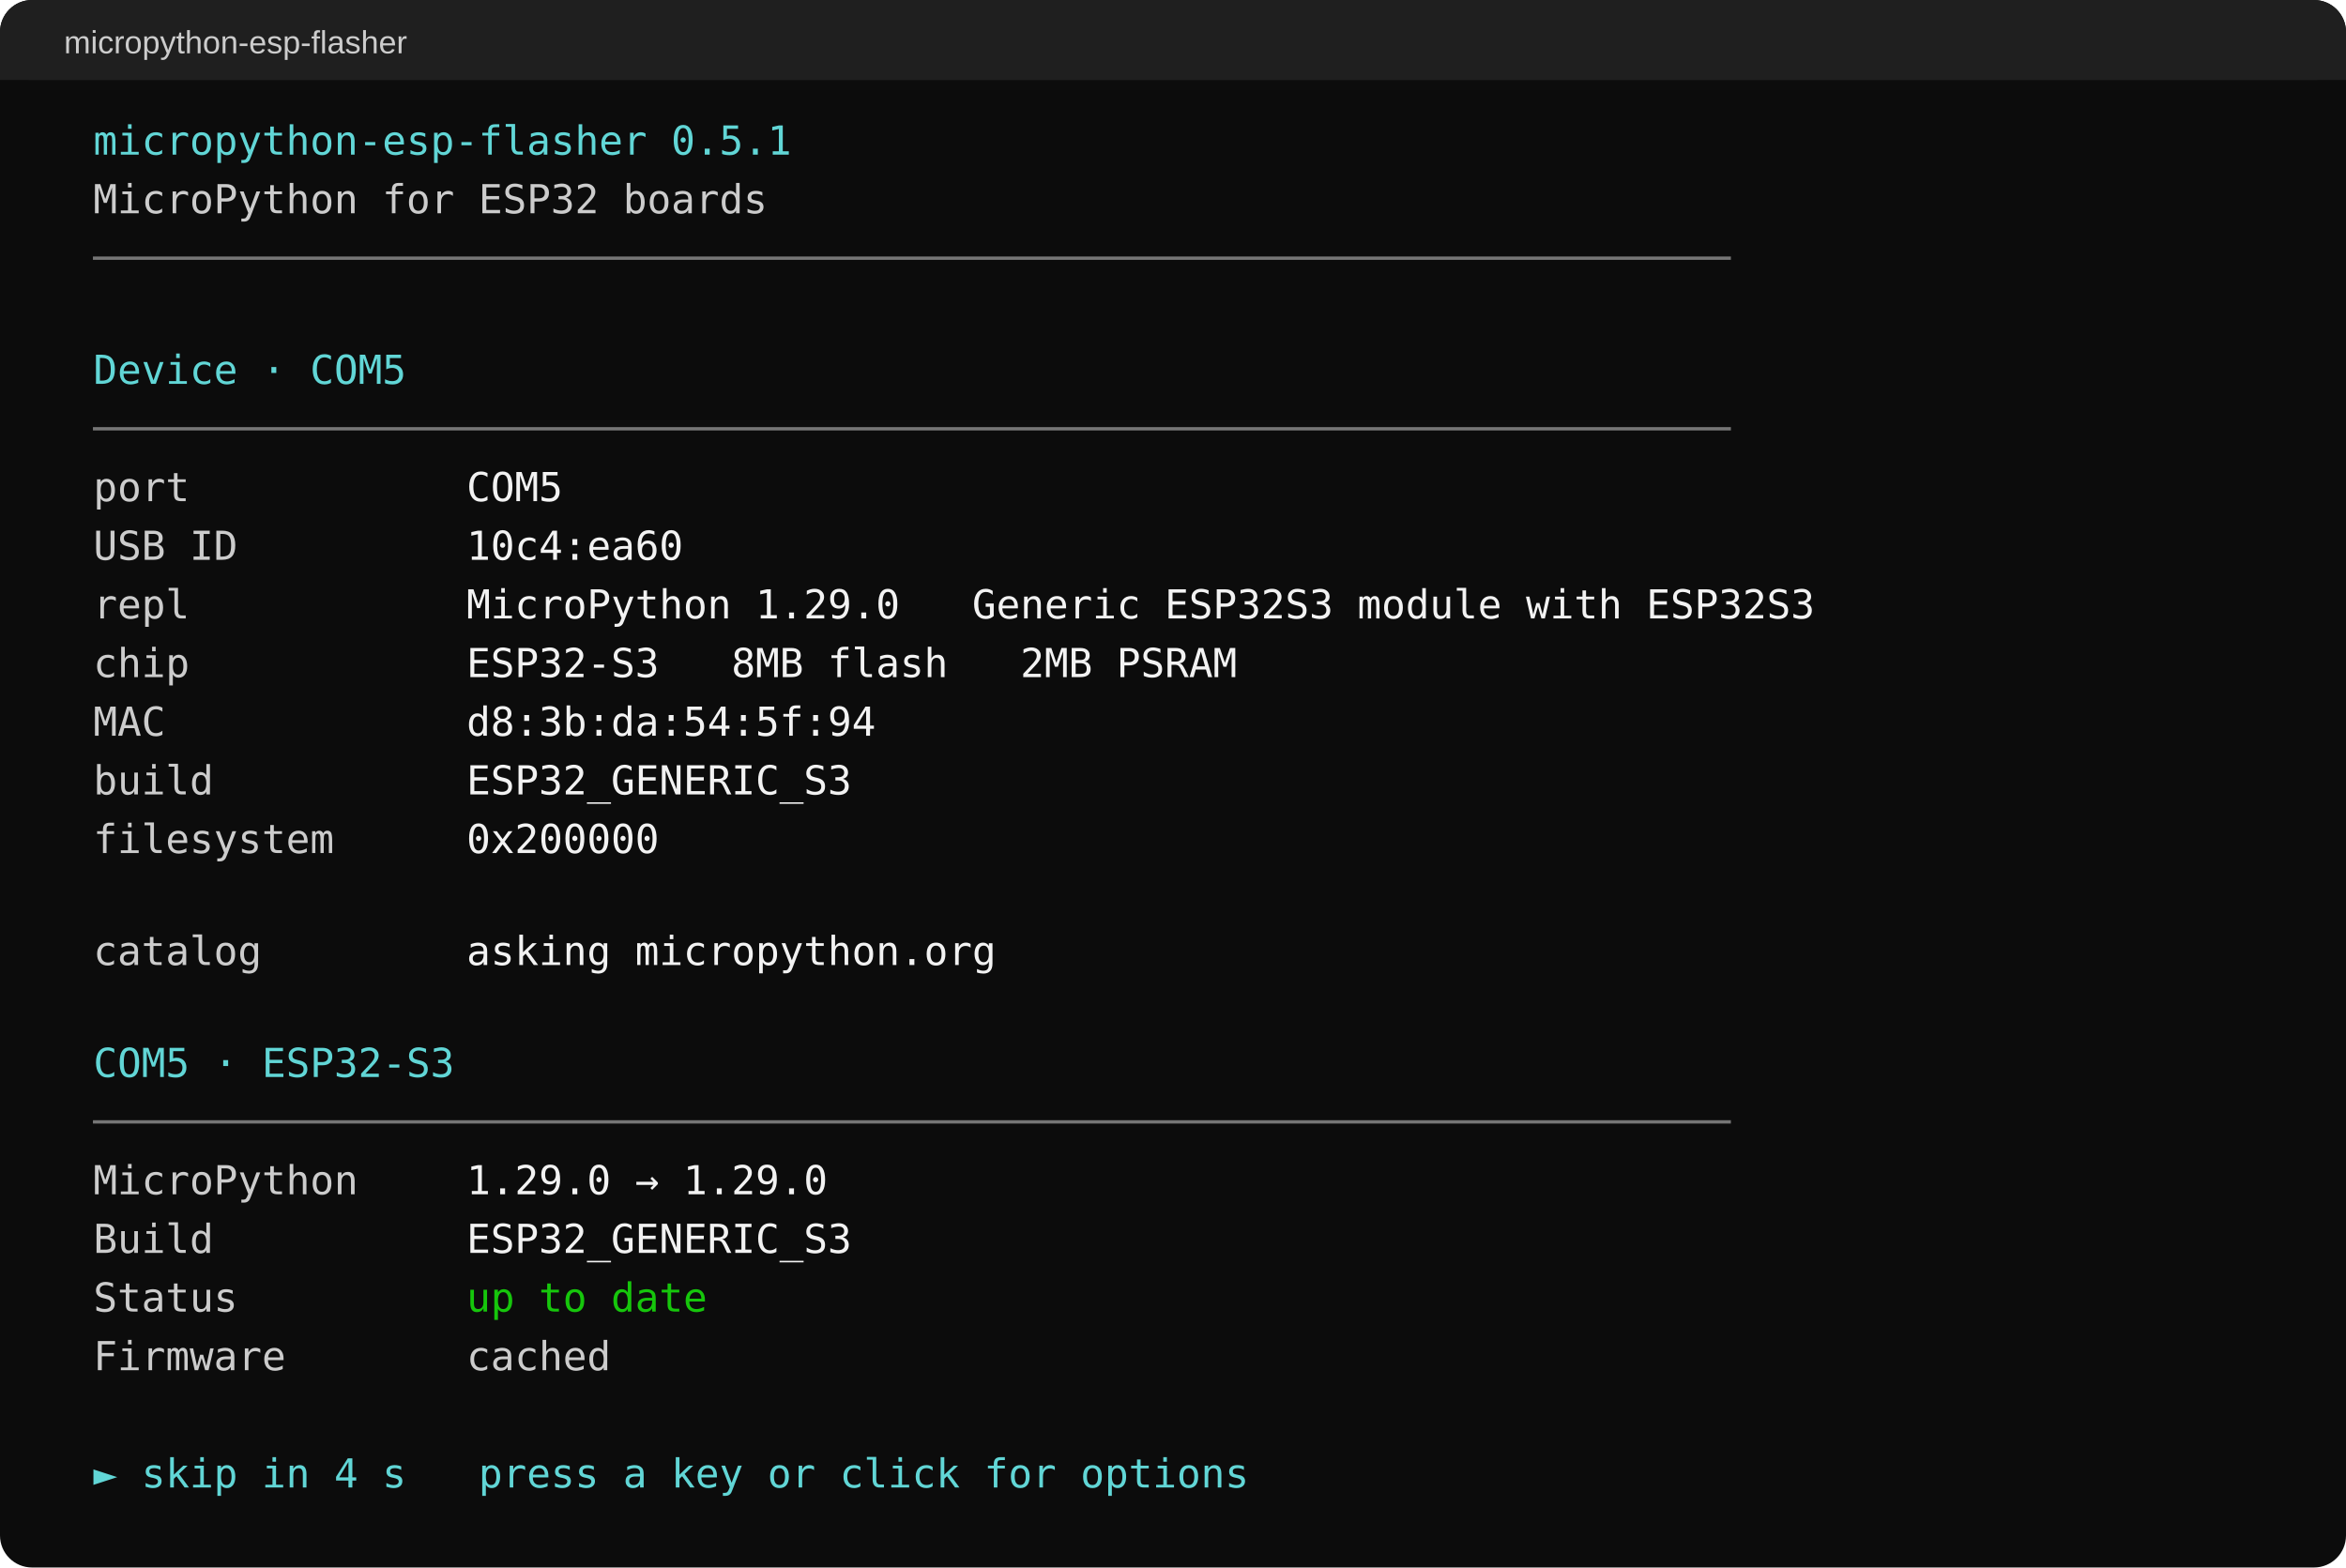
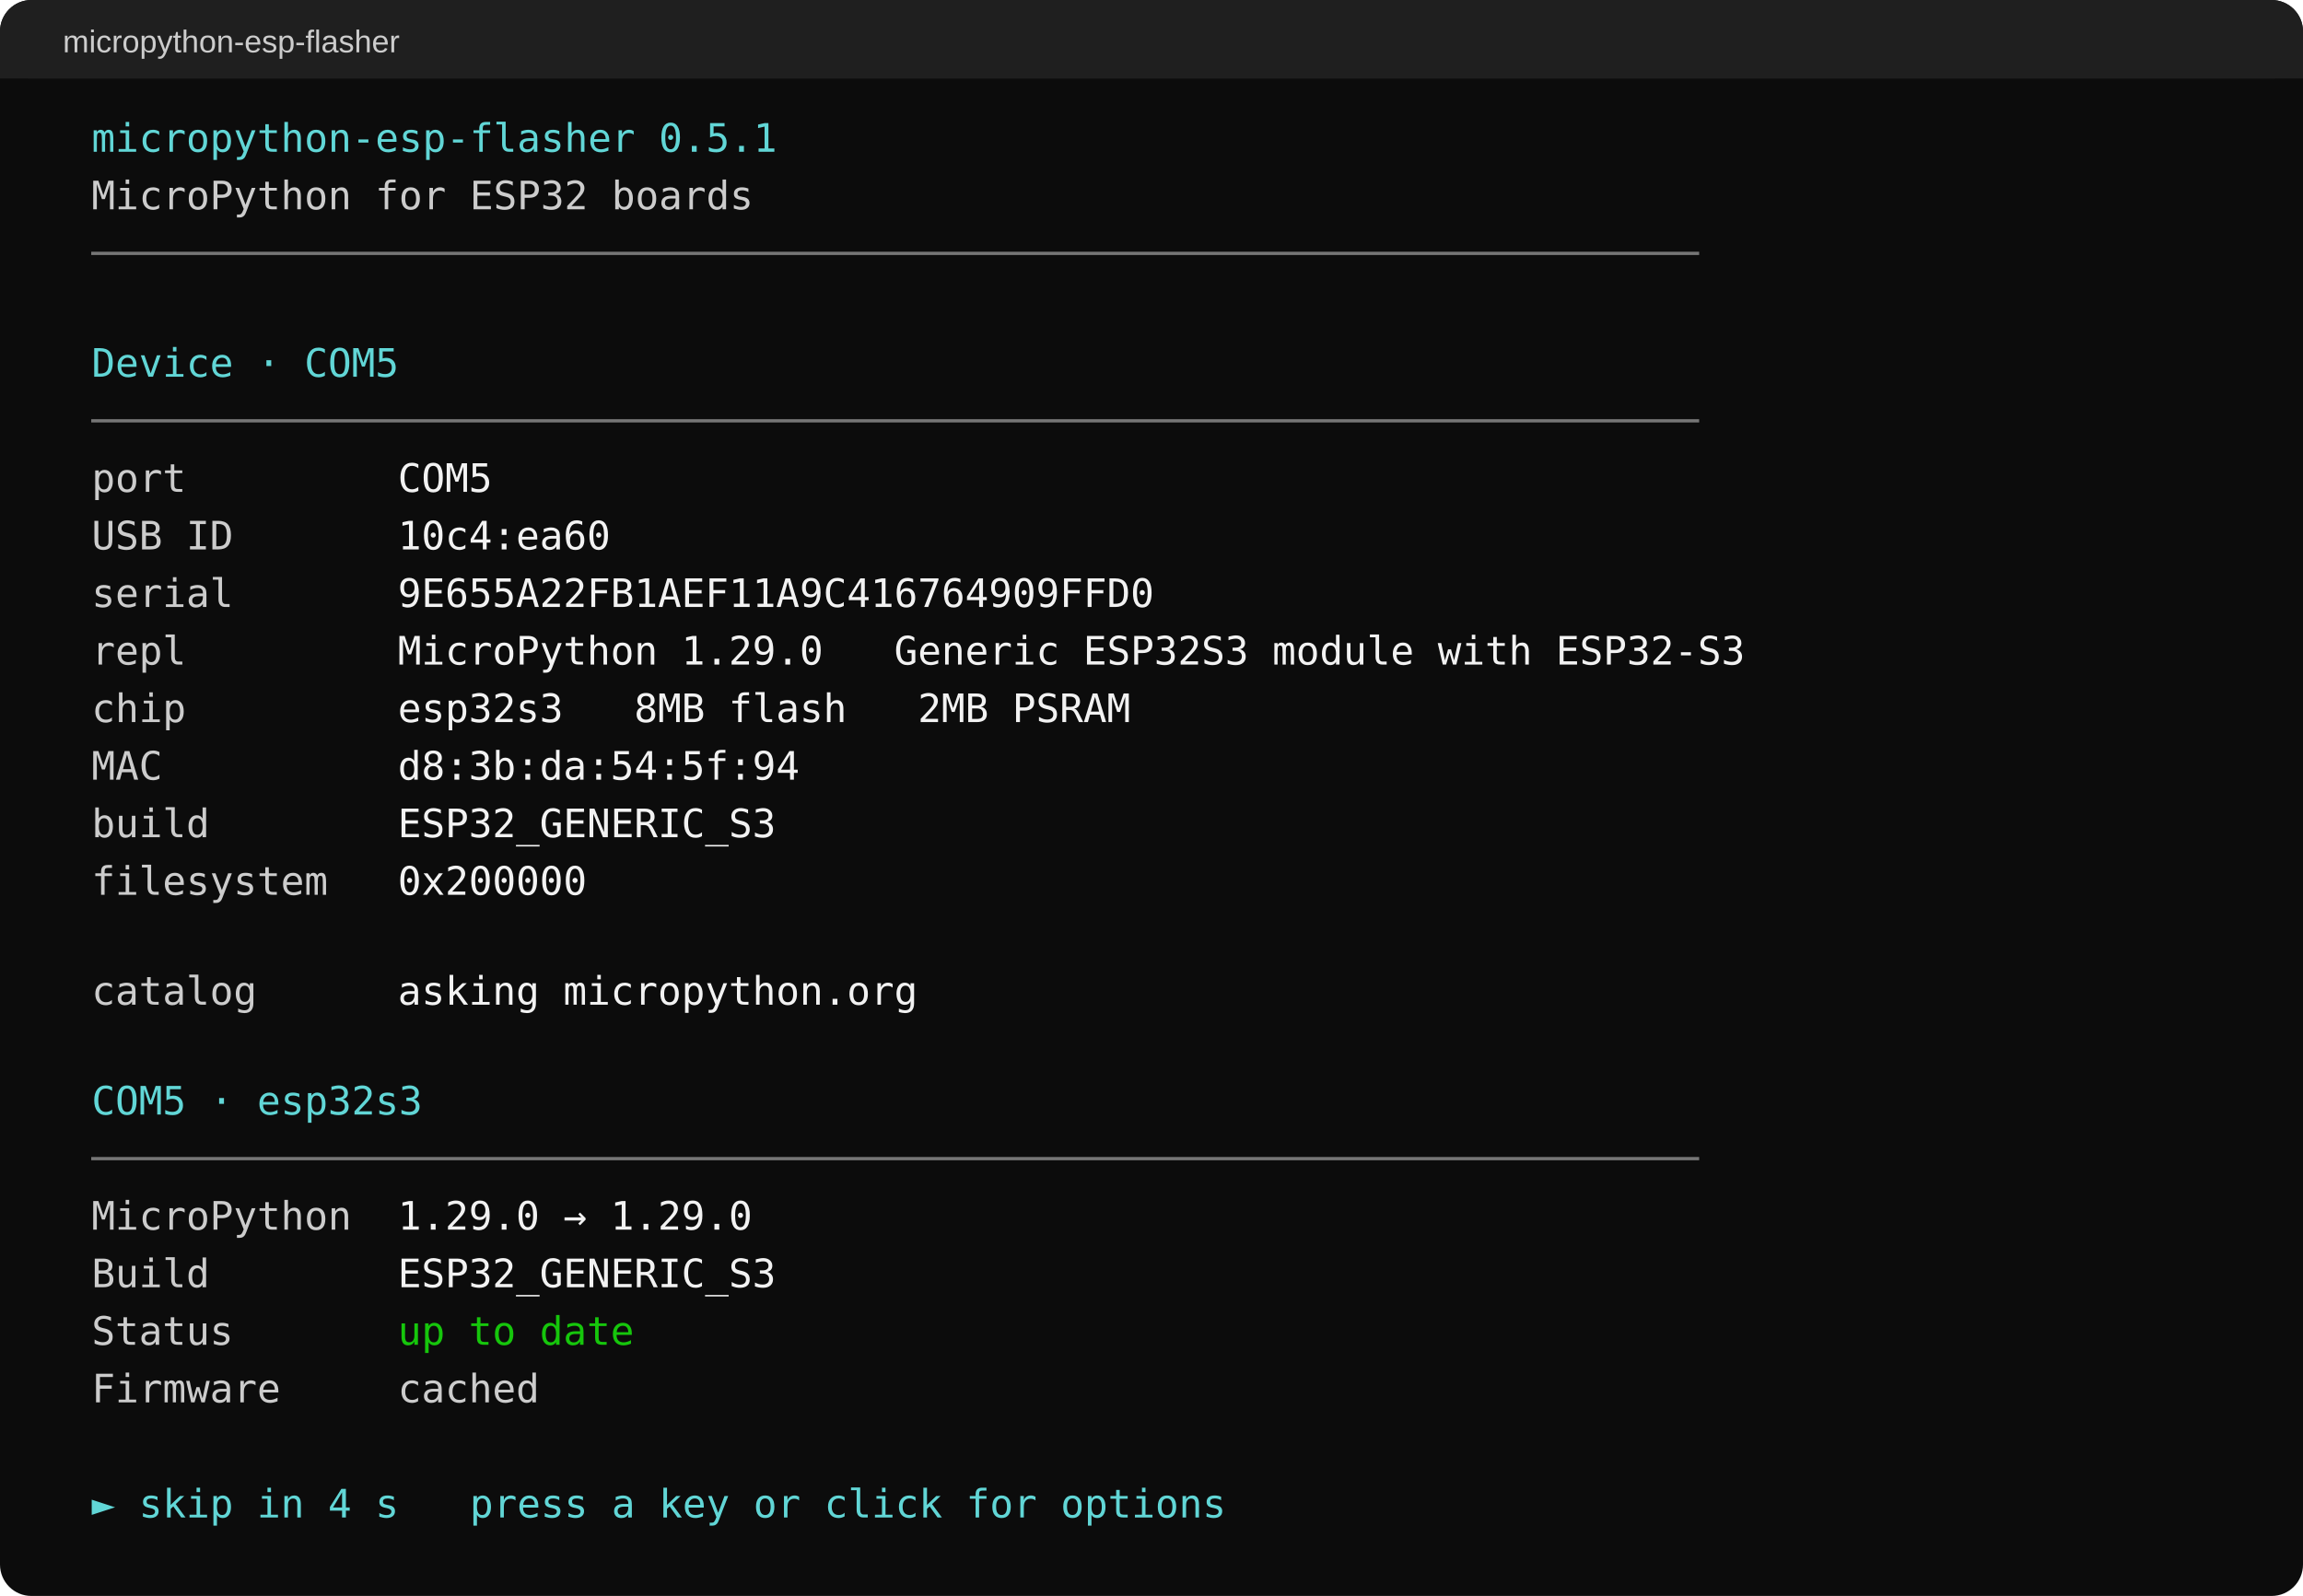
- <svg xmlns="http://www.w3.org/2000/svg" width="880" height="588" viewBox="0 0 880 588" role="img" aria-label="micropython-esp-flasher: board details and firmware countdown">
-   <rect width="880" height="588" rx="12" fill="#0c0c0c" />
+ <svg xmlns="http://www.w3.org/2000/svg" width="880" height="610" viewBox="0 0 880 610" role="img" aria-label="micropython-esp-flasher: board details and firmware countdown">
+   <rect width="880" height="610" rx="12" fill="#0c0c0c" />
  <rect width="880" height="30" rx="12" fill="#1f1f1f" />
  <rect y="18" width="880" height="12" fill="#1f1f1f" />
  <text x="24" y="20" fill="#cccccc" font-family="Segoe UI, Arial, sans-serif" font-size="12">micropython-esp-flasher</text>
  <g font-family="Cascadia Mono, Consolas, DejaVu Sans Mono, monospace" font-size="15" xml:space="preserve">
    <text x="35" y="58" fill="#61d6d6">micropython-esp-flasher 0.5.1</text>
    <text x="35" y="80" fill="#cccccc">MicroPython for ESP32 boards</text>
    <text x="35" y="102" fill="#767676">────────────────────────────────────────────────────────────────────</text>
    <text x="35" y="144" fill="#61d6d6">Device · COM5</text>
    <text x="35" y="166" fill="#767676">────────────────────────────────────────────────────────────────────</text>
    <text x="35" y="188" fill="#cccccc">port</text>
-     <text x="175" y="188" fill="#f2f2f2">COM5</text>
+     <text x="152" y="188" fill="#f2f2f2">COM5</text>
    <text x="35" y="210" fill="#cccccc">USB ID</text>
-     <text x="175" y="210" fill="#f2f2f2">10c4:ea60</text>
-     <text x="35" y="232" fill="#cccccc">repl</text>
-     <text x="175" y="232" fill="#f2f2f2">MicroPython 1.29.0   Generic ESP32S3 module with ESP32S3</text>
-     <text x="35" y="254" fill="#cccccc">chip</text>
-     <text x="175" y="254" fill="#f2f2f2">ESP32-S3   8MB flash   2MB PSRAM</text>
-     <text x="35" y="276" fill="#cccccc">MAC</text>
-     <text x="175" y="276" fill="#f2f2f2">d8:3b:da:54:5f:94</text>
-     <text x="35" y="298" fill="#cccccc">build</text>
-     <text x="175" y="298" fill="#f2f2f2">ESP32_GENERIC_S3</text>
-     <text x="35" y="320" fill="#cccccc">filesystem</text>
-     <text x="175" y="320" fill="#f2f2f2">0x200000</text>
-     <text x="35" y="362" fill="#cccccc">catalog</text>
-     <text x="175" y="362" fill="#f2f2f2">asking micropython.org</text>
-     <text x="35" y="404" fill="#61d6d6">COM5 · ESP32-S3</text>
-     <text x="35" y="426" fill="#767676">────────────────────────────────────────────────────────────────────</text>
-     <text x="35" y="448" fill="#cccccc">MicroPython</text>
-     <text x="175" y="448" fill="#f2f2f2">1.29.0 → 1.29.0</text>
-     <text x="35" y="470" fill="#cccccc">Build</text>
-     <text x="175" y="470" fill="#f2f2f2">ESP32_GENERIC_S3</text>
-     <text x="35" y="492" fill="#cccccc">Status</text>
-     <text x="175" y="492" fill="#16c60c">up to date</text>
-     <text x="35" y="514" fill="#cccccc">Firmware</text>
-     <text x="175" y="514" fill="#cccccc">cached</text>
-     <text x="35" y="558" fill="#61d6d6">► skip in 4 s   press a key or click for options</text>
+     <text x="152" y="210" fill="#f2f2f2">10c4:ea60</text>
+     <text x="35" y="232" fill="#cccccc">serial</text>
+     <text x="152" y="232" fill="#f2f2f2">9E655A22FB1AEF11A9C416764909FFD0</text>
+     <text x="35" y="254" fill="#cccccc">repl</text>
+     <text x="152" y="254" fill="#f2f2f2">MicroPython 1.29.0   Generic ESP32S3 module with ESP32-S3</text>
+     <text x="35" y="276" fill="#cccccc">chip</text>
+     <text x="152" y="276" fill="#f2f2f2">esp32s3   8MB flash   2MB PSRAM</text>
+     <text x="35" y="298" fill="#cccccc">MAC</text>
+     <text x="152" y="298" fill="#f2f2f2">d8:3b:da:54:5f:94</text>
+     <text x="35" y="320" fill="#cccccc">build</text>
+     <text x="152" y="320" fill="#f2f2f2">ESP32_GENERIC_S3</text>
+     <text x="35" y="342" fill="#cccccc">filesystem</text>
+     <text x="152" y="342" fill="#f2f2f2">0x200000</text>
+     <text x="35" y="384" fill="#cccccc">catalog</text>
+     <text x="152" y="384" fill="#f2f2f2">asking micropython.org</text>
+     <text x="35" y="426" fill="#61d6d6">COM5 · esp32s3</text>
+     <text x="35" y="448" fill="#767676">────────────────────────────────────────────────────────────────────</text>
+     <text x="35" y="470" fill="#cccccc">MicroPython</text>
+     <text x="152" y="470" fill="#f2f2f2">1.29.0 → 1.29.0</text>
+     <text x="35" y="492" fill="#cccccc">Build</text>
+     <text x="152" y="492" fill="#f2f2f2">ESP32_GENERIC_S3</text>
+     <text x="35" y="514" fill="#cccccc">Status</text>
+     <text x="152" y="514" fill="#16c60c">up to date</text>
+     <text x="35" y="536" fill="#cccccc">Firmware</text>
+     <text x="152" y="536" fill="#cccccc">cached</text>
+     <text x="35" y="580" fill="#61d6d6">► skip in 4 s   press a key or click for options</text>
  </g>
</svg>
